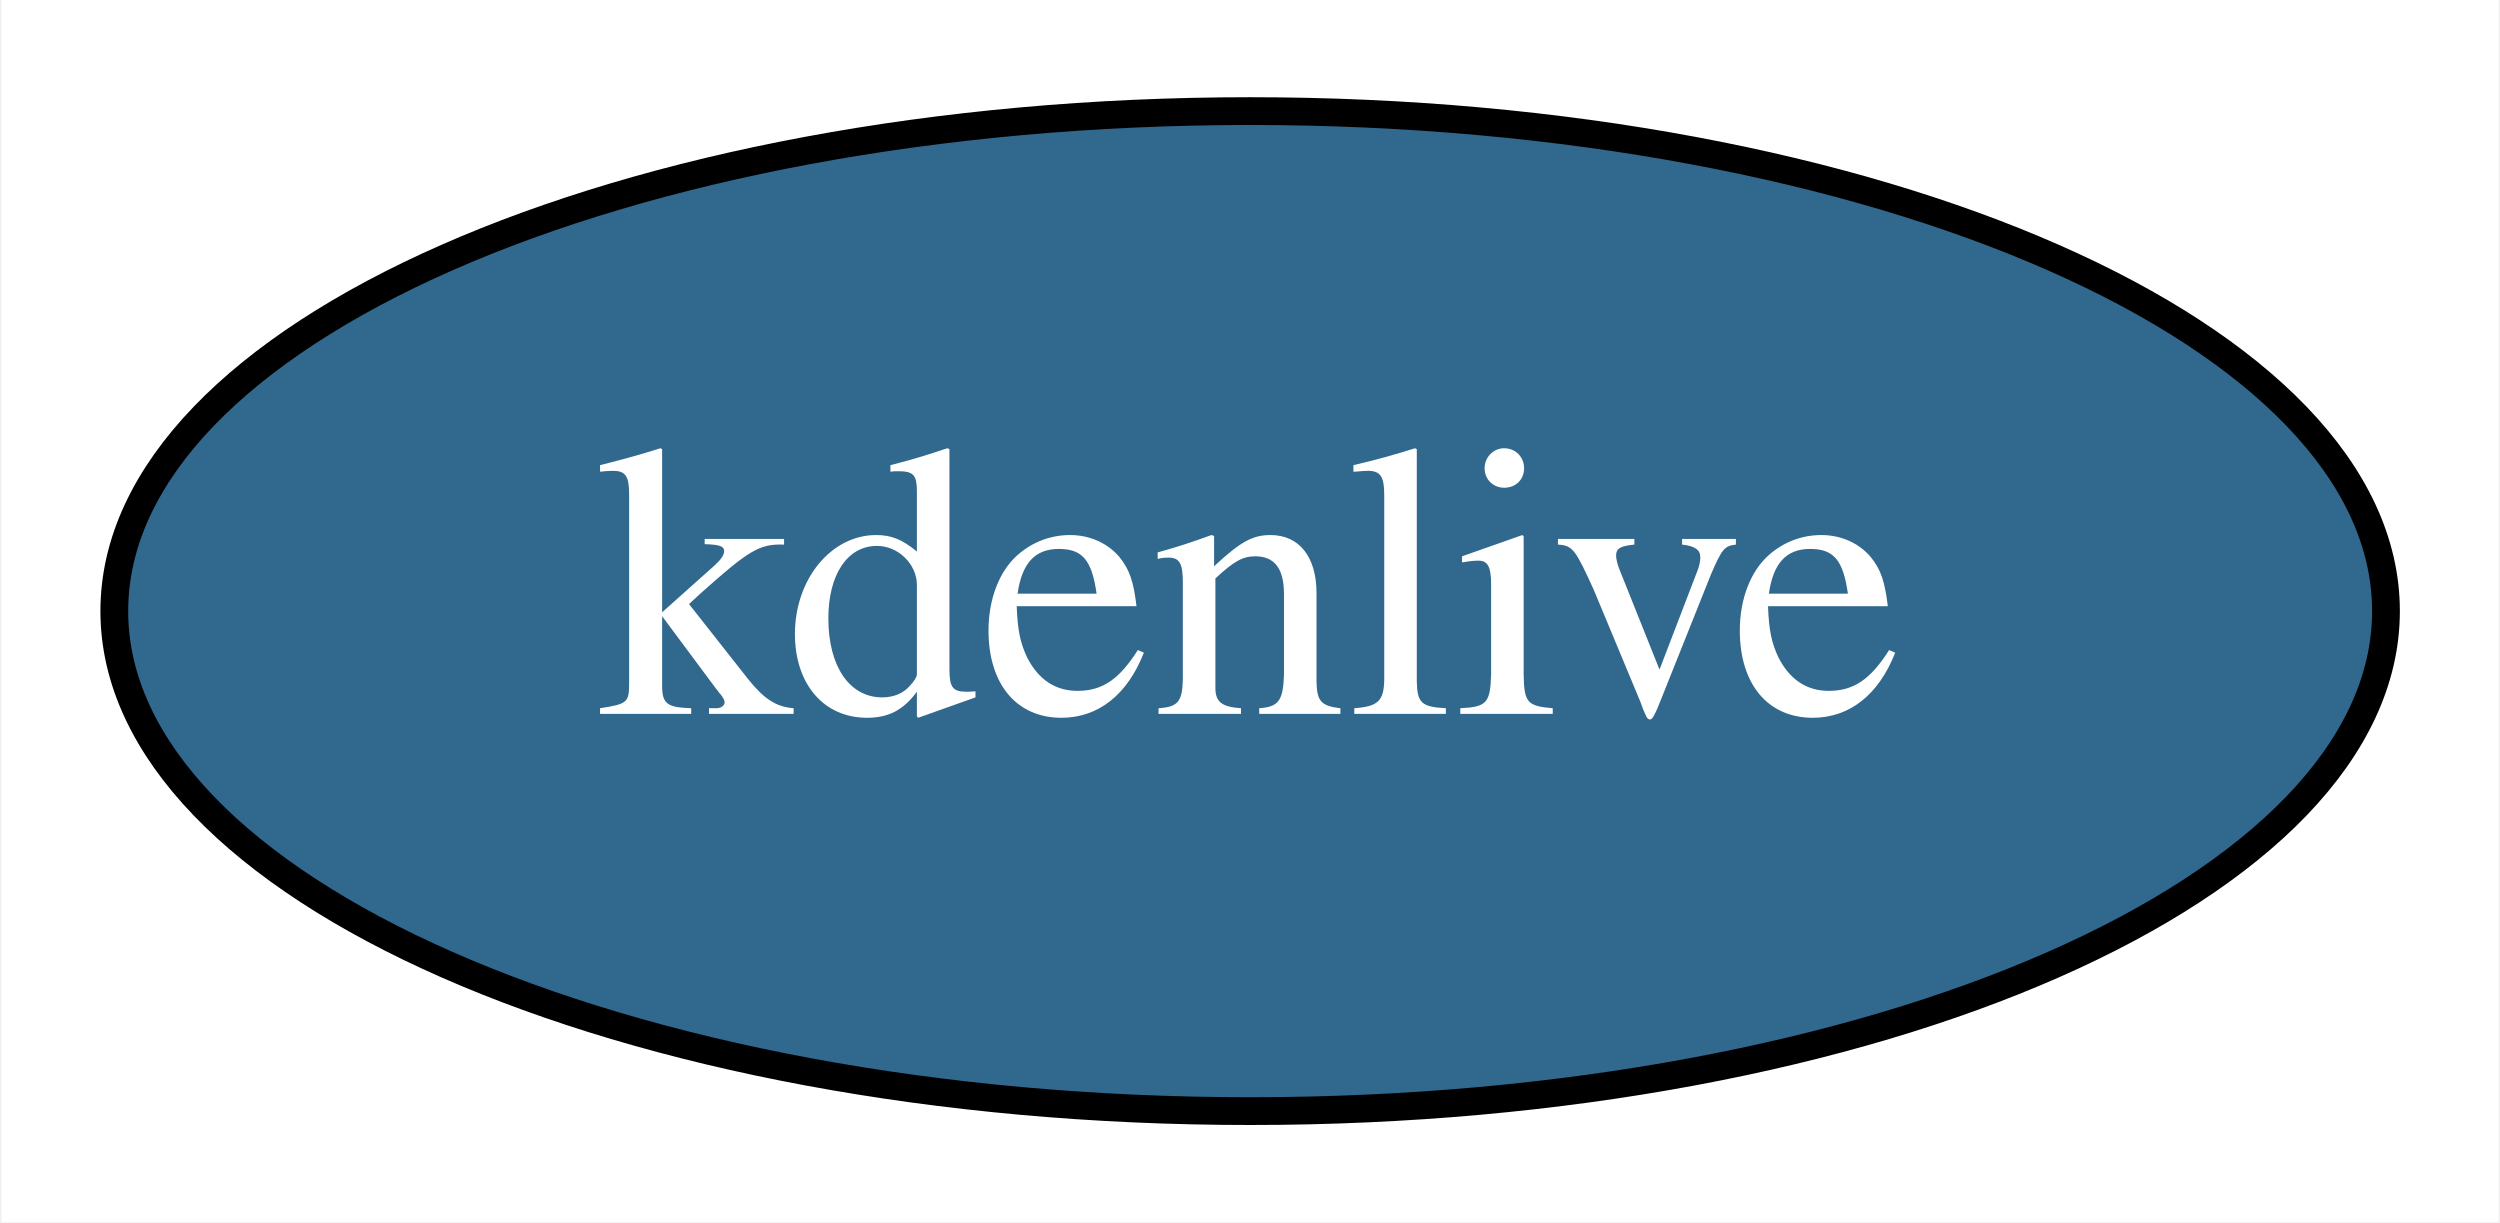
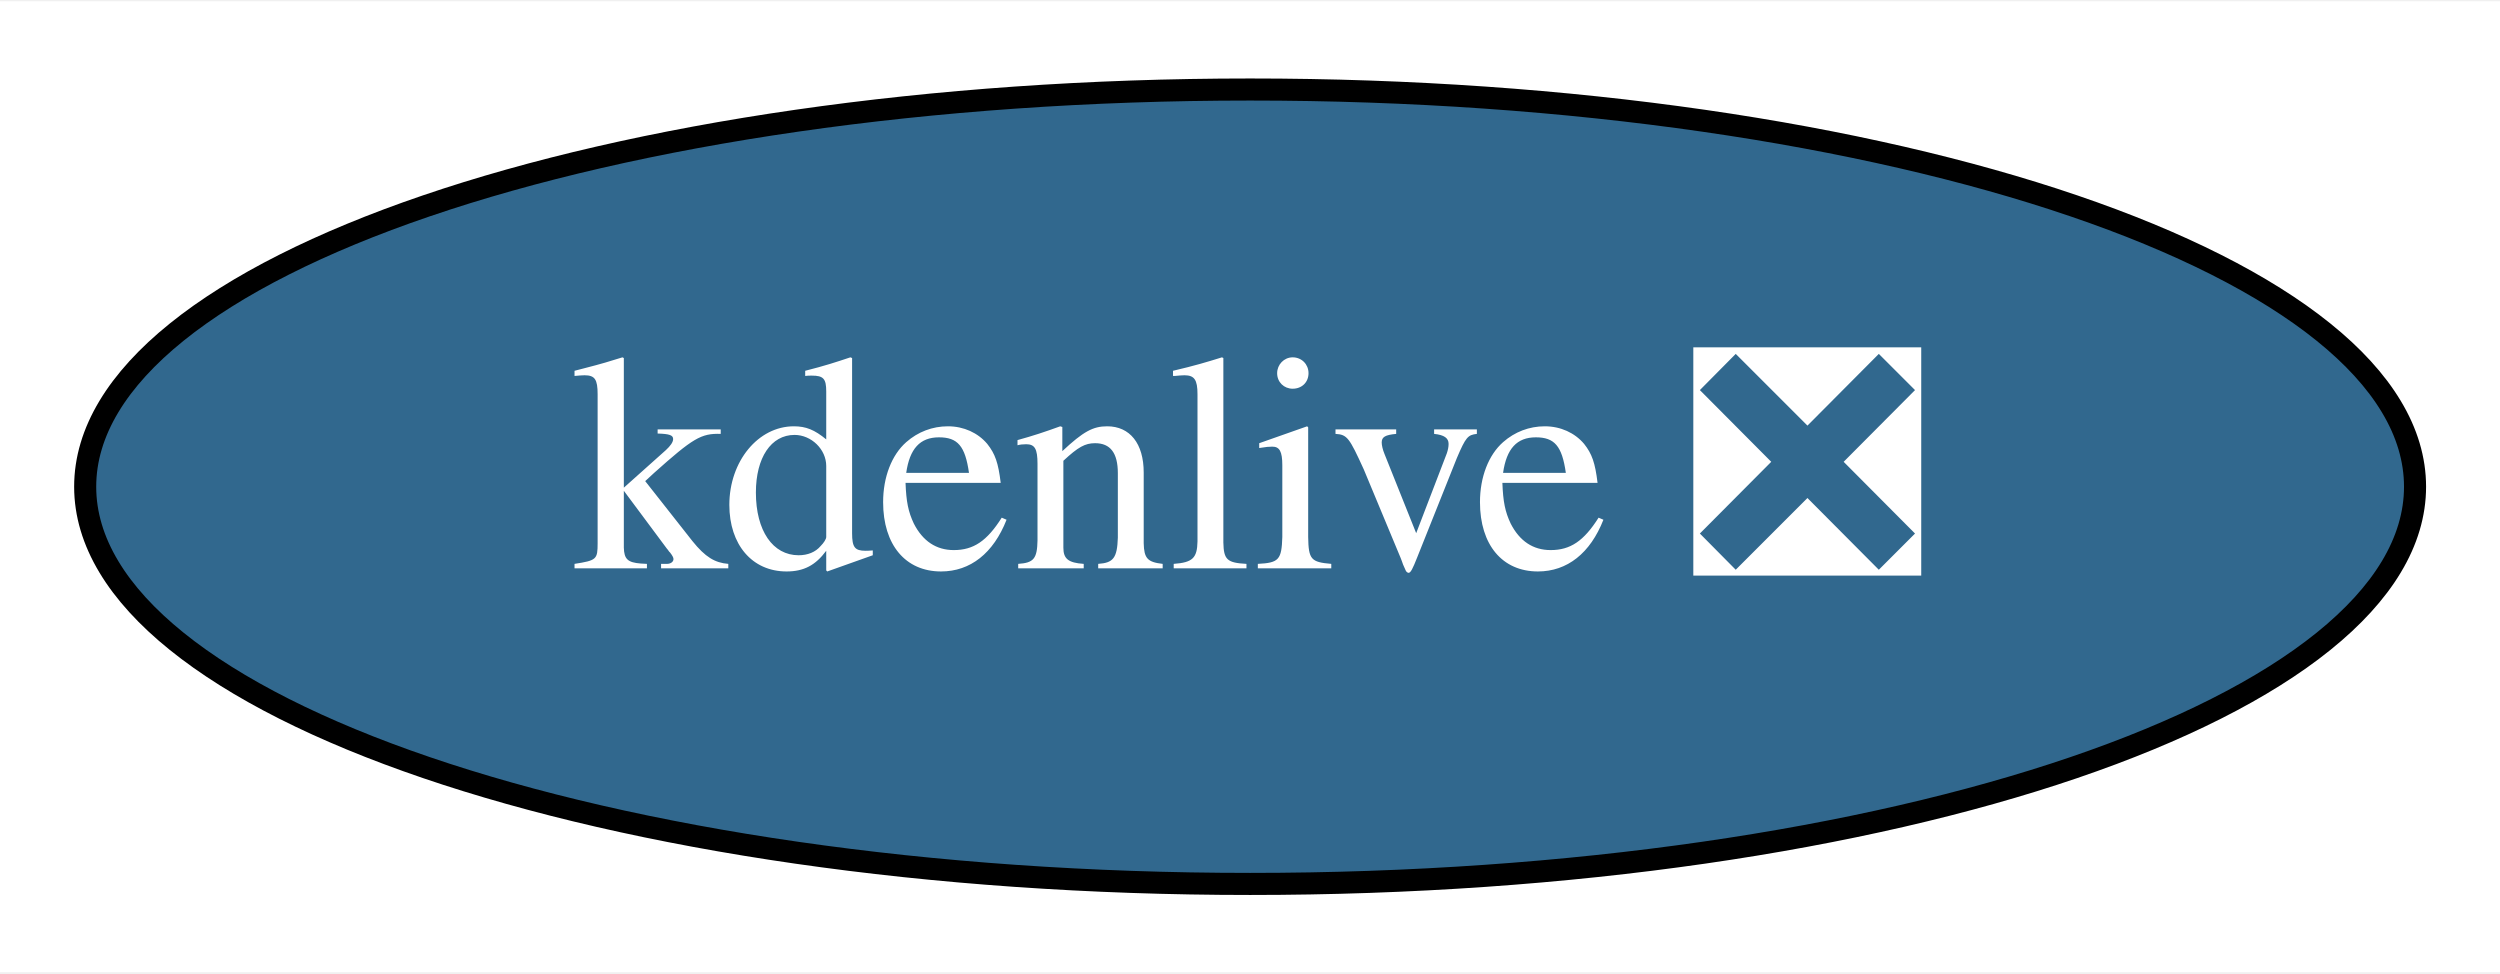
- <svg xmlns="http://www.w3.org/2000/svg" xmlns:xlink="http://www.w3.org/1999/xlink" width="90pt" height="44pt" viewBox="0.00 0.00 89.89 44.00">
+ <svg xmlns="http://www.w3.org/2000/svg" xmlns:xlink="http://www.w3.org/1999/xlink" width="113pt" height="44pt" viewBox="0.00 0.00 113.29 44.00">
  <g id="graph0" class="graph" transform="scale(1 1) rotate(0) translate(4 40)">
-     <polygon fill="white" stroke="transparent" points="-4,4 -4,-40 85.89,-40 85.89,4 -4,4" />
+     <polygon fill="white" stroke="transparent" points="-4,4 -4,-40 109.29,-40 109.29,4 -4,4" />
    <g id="node1" class="node">
      <g id="a_node1">
-         <a xlink:href="https://github.com/conda-forge/kdenlive-feedstock/pull/2" xlink:title="kdenlive">
-           <ellipse fill="#31688e" stroke="black" cx="40.95" cy="-18" rx="40.89" ry="18" />
-           <text text-anchor="middle" x="40.95" y="-14.3" font-family="Times,serif" font-size="14.00" fill="white">kdenlive</text>
+         <a xlink:href="https://github.com/conda-forge/kdenlive-feedstock/pull/2" xlink:title="kdenlive ❎">
+           <ellipse fill="#31688e" stroke="black" cx="52.65" cy="-18" rx="52.79" ry="18" />
+           <text text-anchor="middle" x="52.65" y="-14.3" font-family="Times,serif" font-size="14.00" fill="white">kdenlive ❎</text>
        </a>
      </g>
    </g>
  </g>
</svg>
